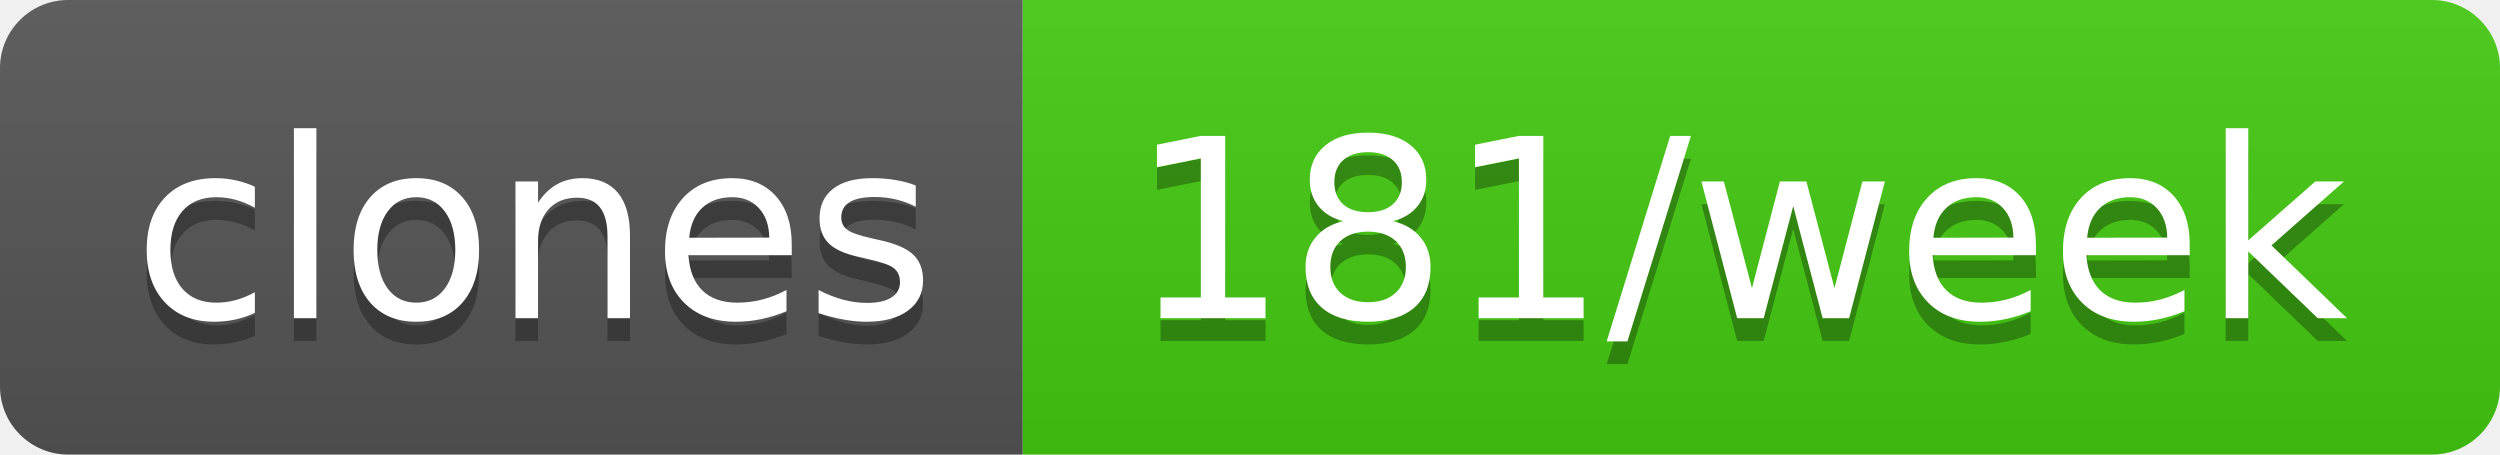
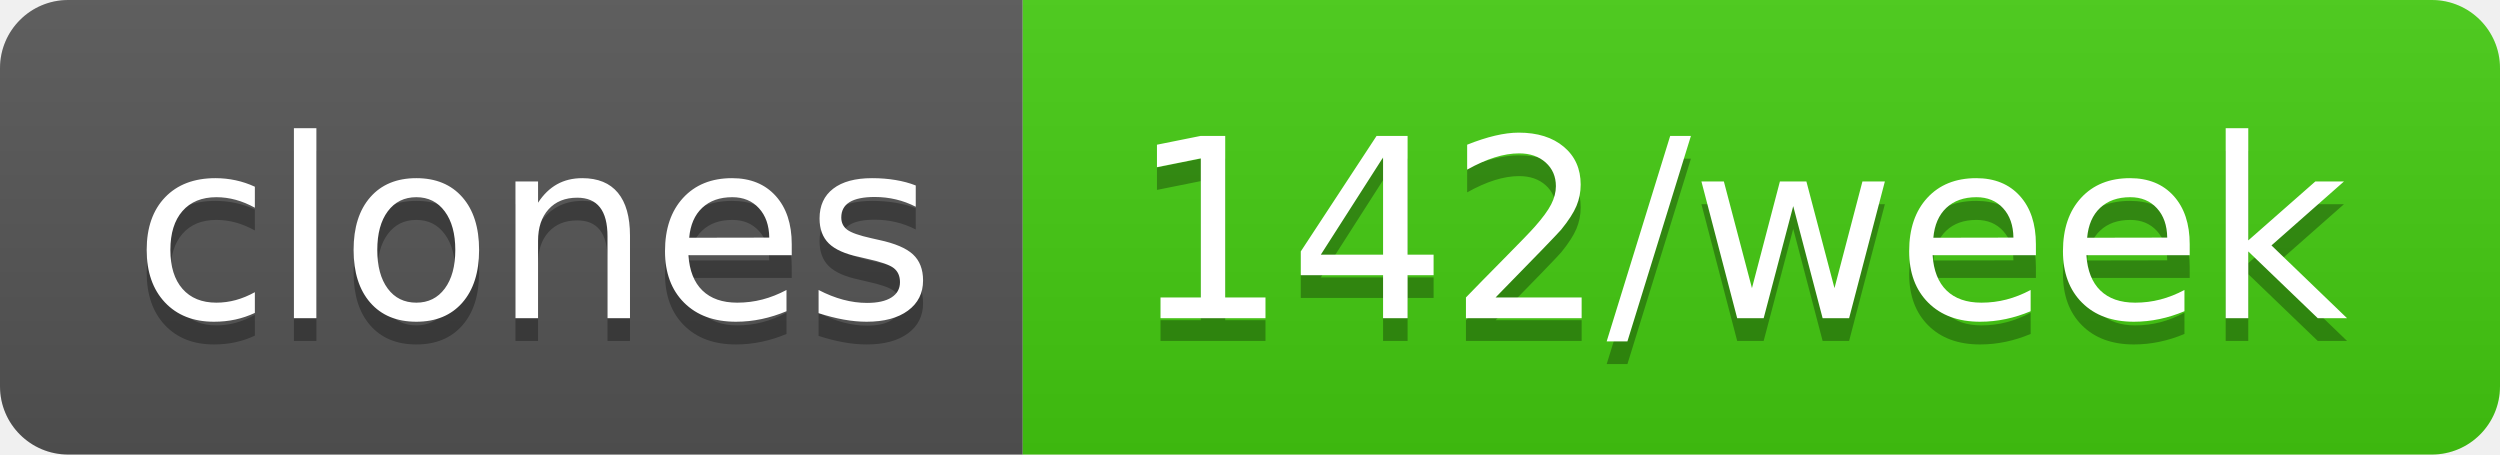
- <svg xmlns="http://www.w3.org/2000/svg" width="110" height="20" role="img" aria-label="clones: 181/week">
+ <svg xmlns="http://www.w3.org/2000/svg" width="110" height="20" role="img" aria-label="clones: 142/week">
  <linearGradient id="s" x2="0" y2="100%">
    <stop offset="0" stop-color="#bbb" stop-opacity=".1" />
    <stop offset="1" stop-opacity=".1" />
  </linearGradient>
  <clipPath id="r">
    <rect width="110" height="20" rx="3" fill="#fff" />
  </clipPath>
  <g clip-path="url(#r)">
    <rect width="45" height="20" fill="#555" />
    <rect x="45" width="65" height="20" fill="#4c1" />
    <rect width="110" height="20" fill="url(#s)" />
  </g>
  <g fill="#fff" text-anchor="middle" font-family="Verdana,Geneva,DejaVu Sans,sans-serif" text-rendering="geometricPrecision" font-size="110">
    <text aria-hidden="true" x="235" y="150" fill="#010101" fill-opacity=".3" transform="scale(.1)" textLength="350">clones</text>
    <text x="235" y="140" transform="scale(.1)" fill="#fff" textLength="350">clones</text>
-     <text aria-hidden="true" x="765" y="150" fill="#010101" fill-opacity=".3" transform="scale(.1)" textLength="550">181/week</text>
-     <text x="765" y="140" transform="scale(.1)" fill="#fff" textLength="550">181/week</text>
+     <text aria-hidden="true" x="765" y="150" fill="#010101" fill-opacity=".3" transform="scale(.1)" textLength="550">142/week</text>
+     <text x="765" y="140" transform="scale(.1)" fill="#fff" textLength="550">142/week</text>
  </g>
</svg>
